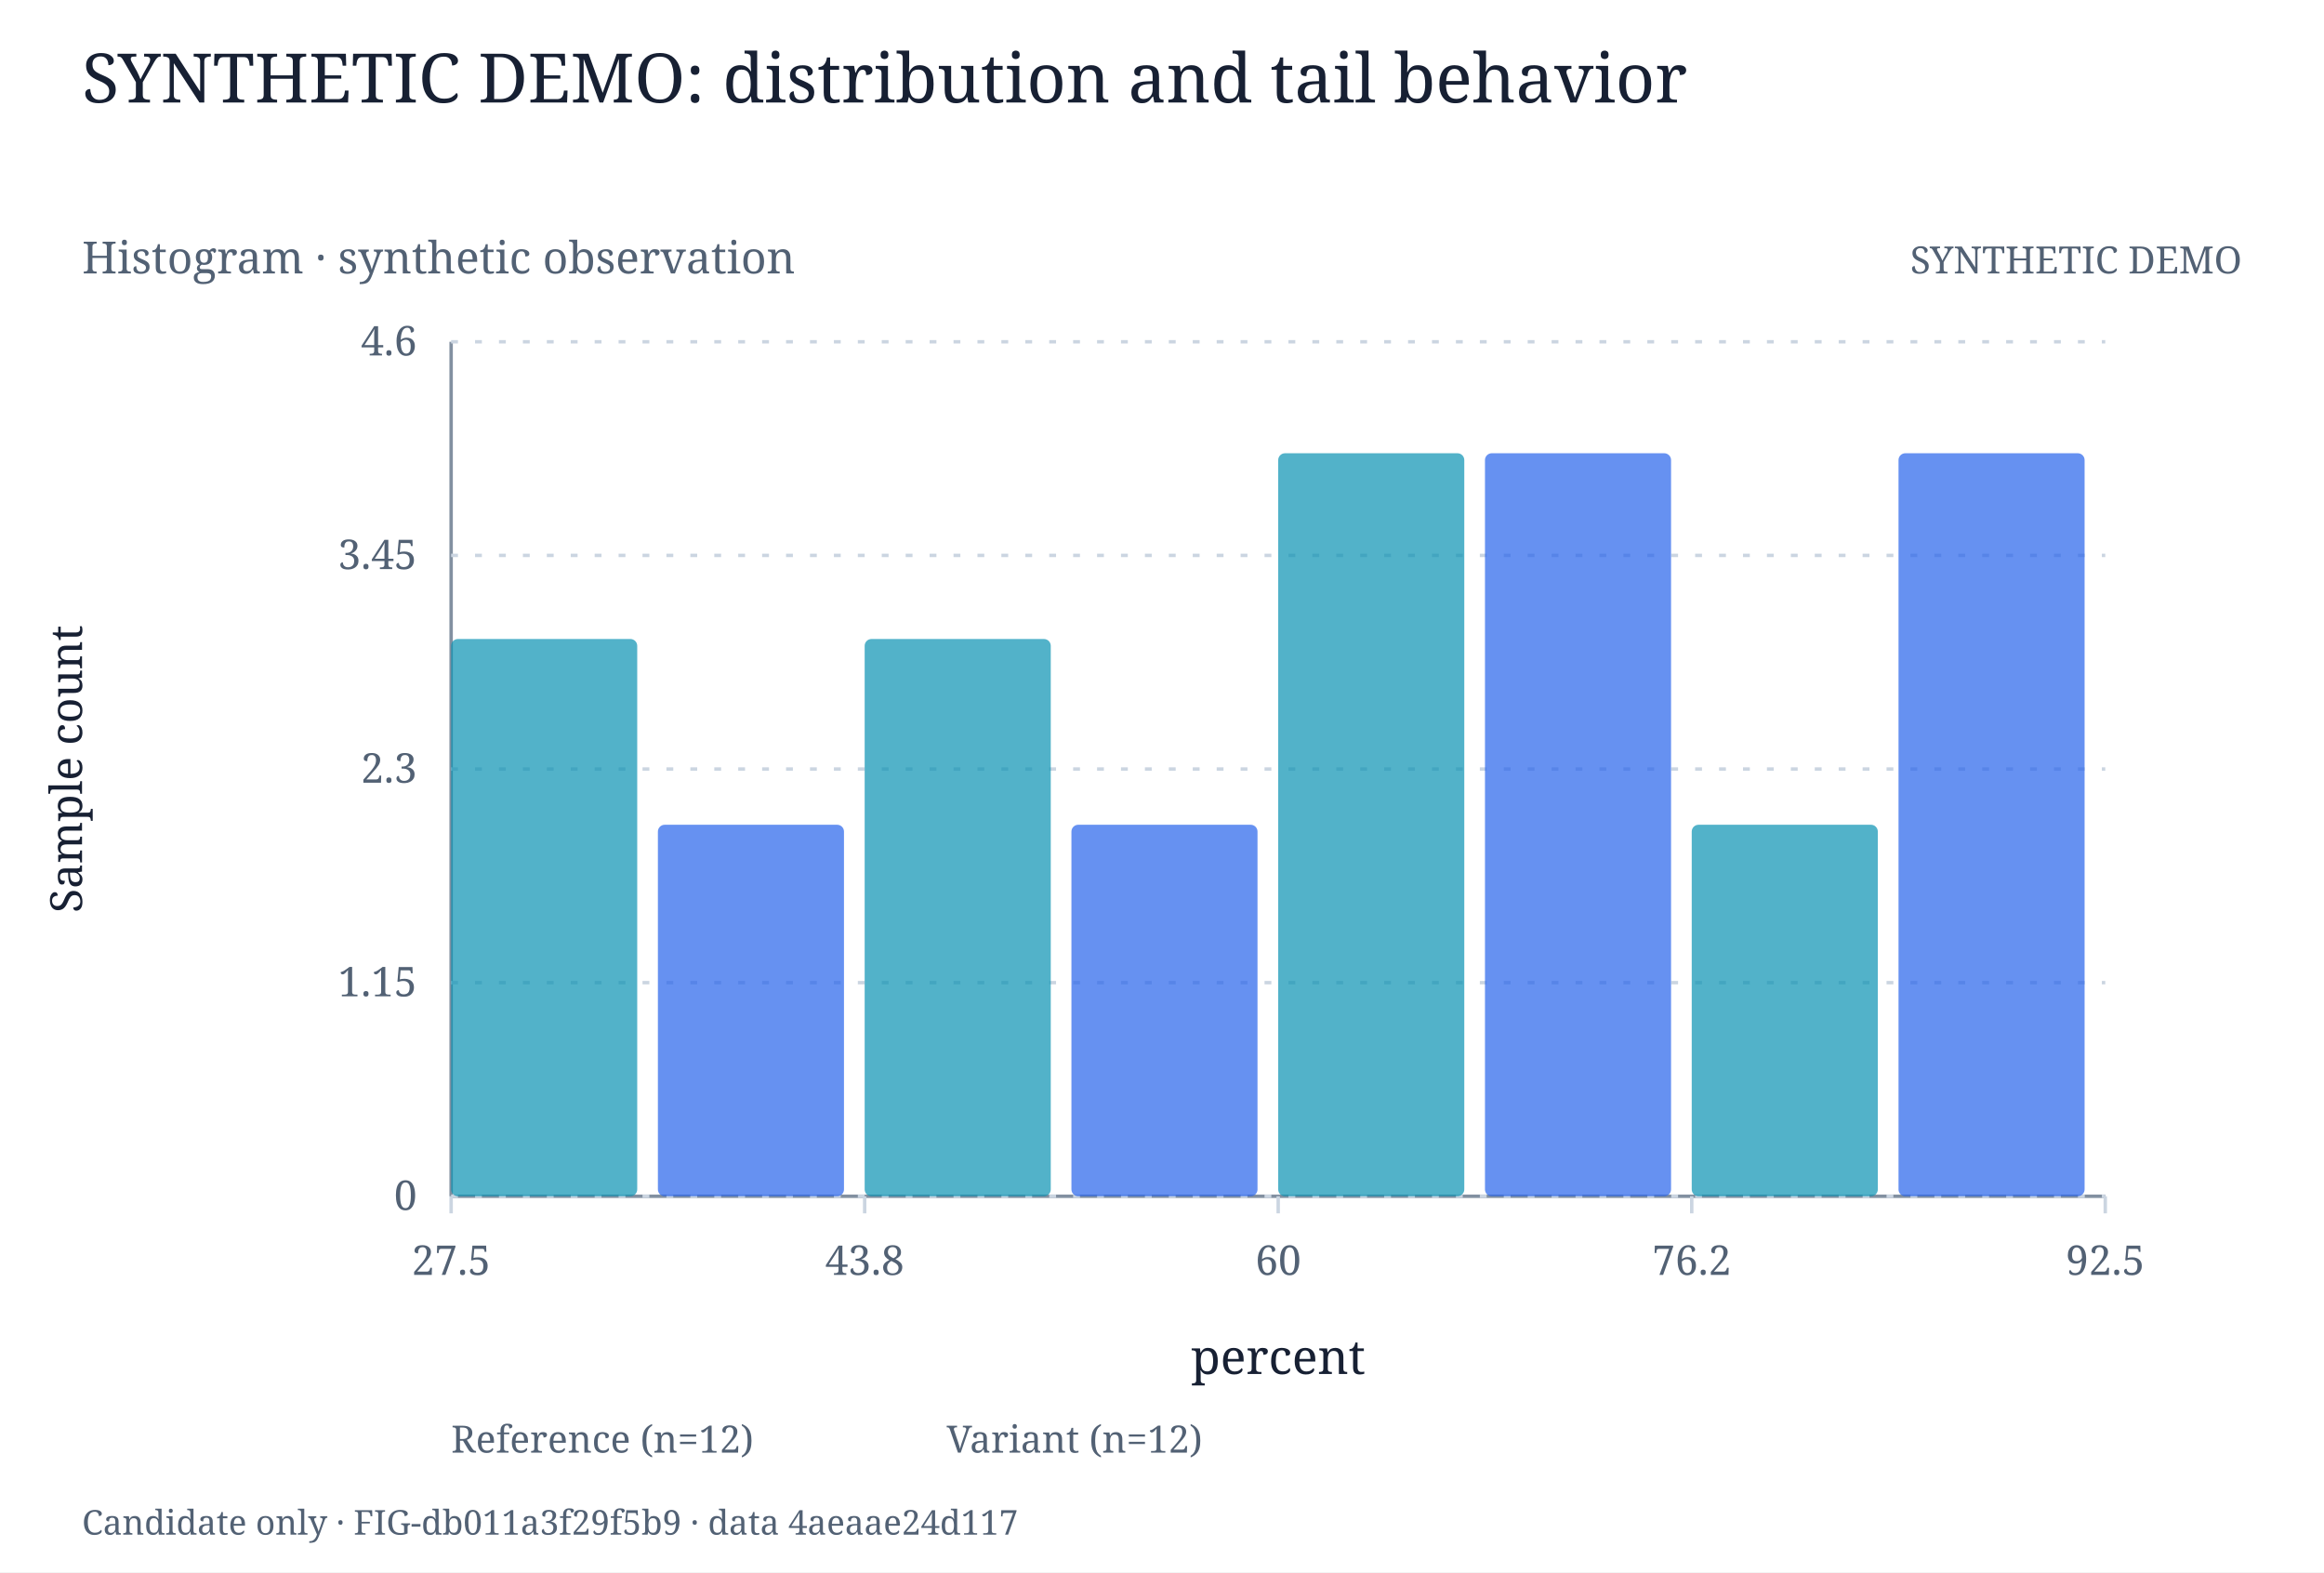
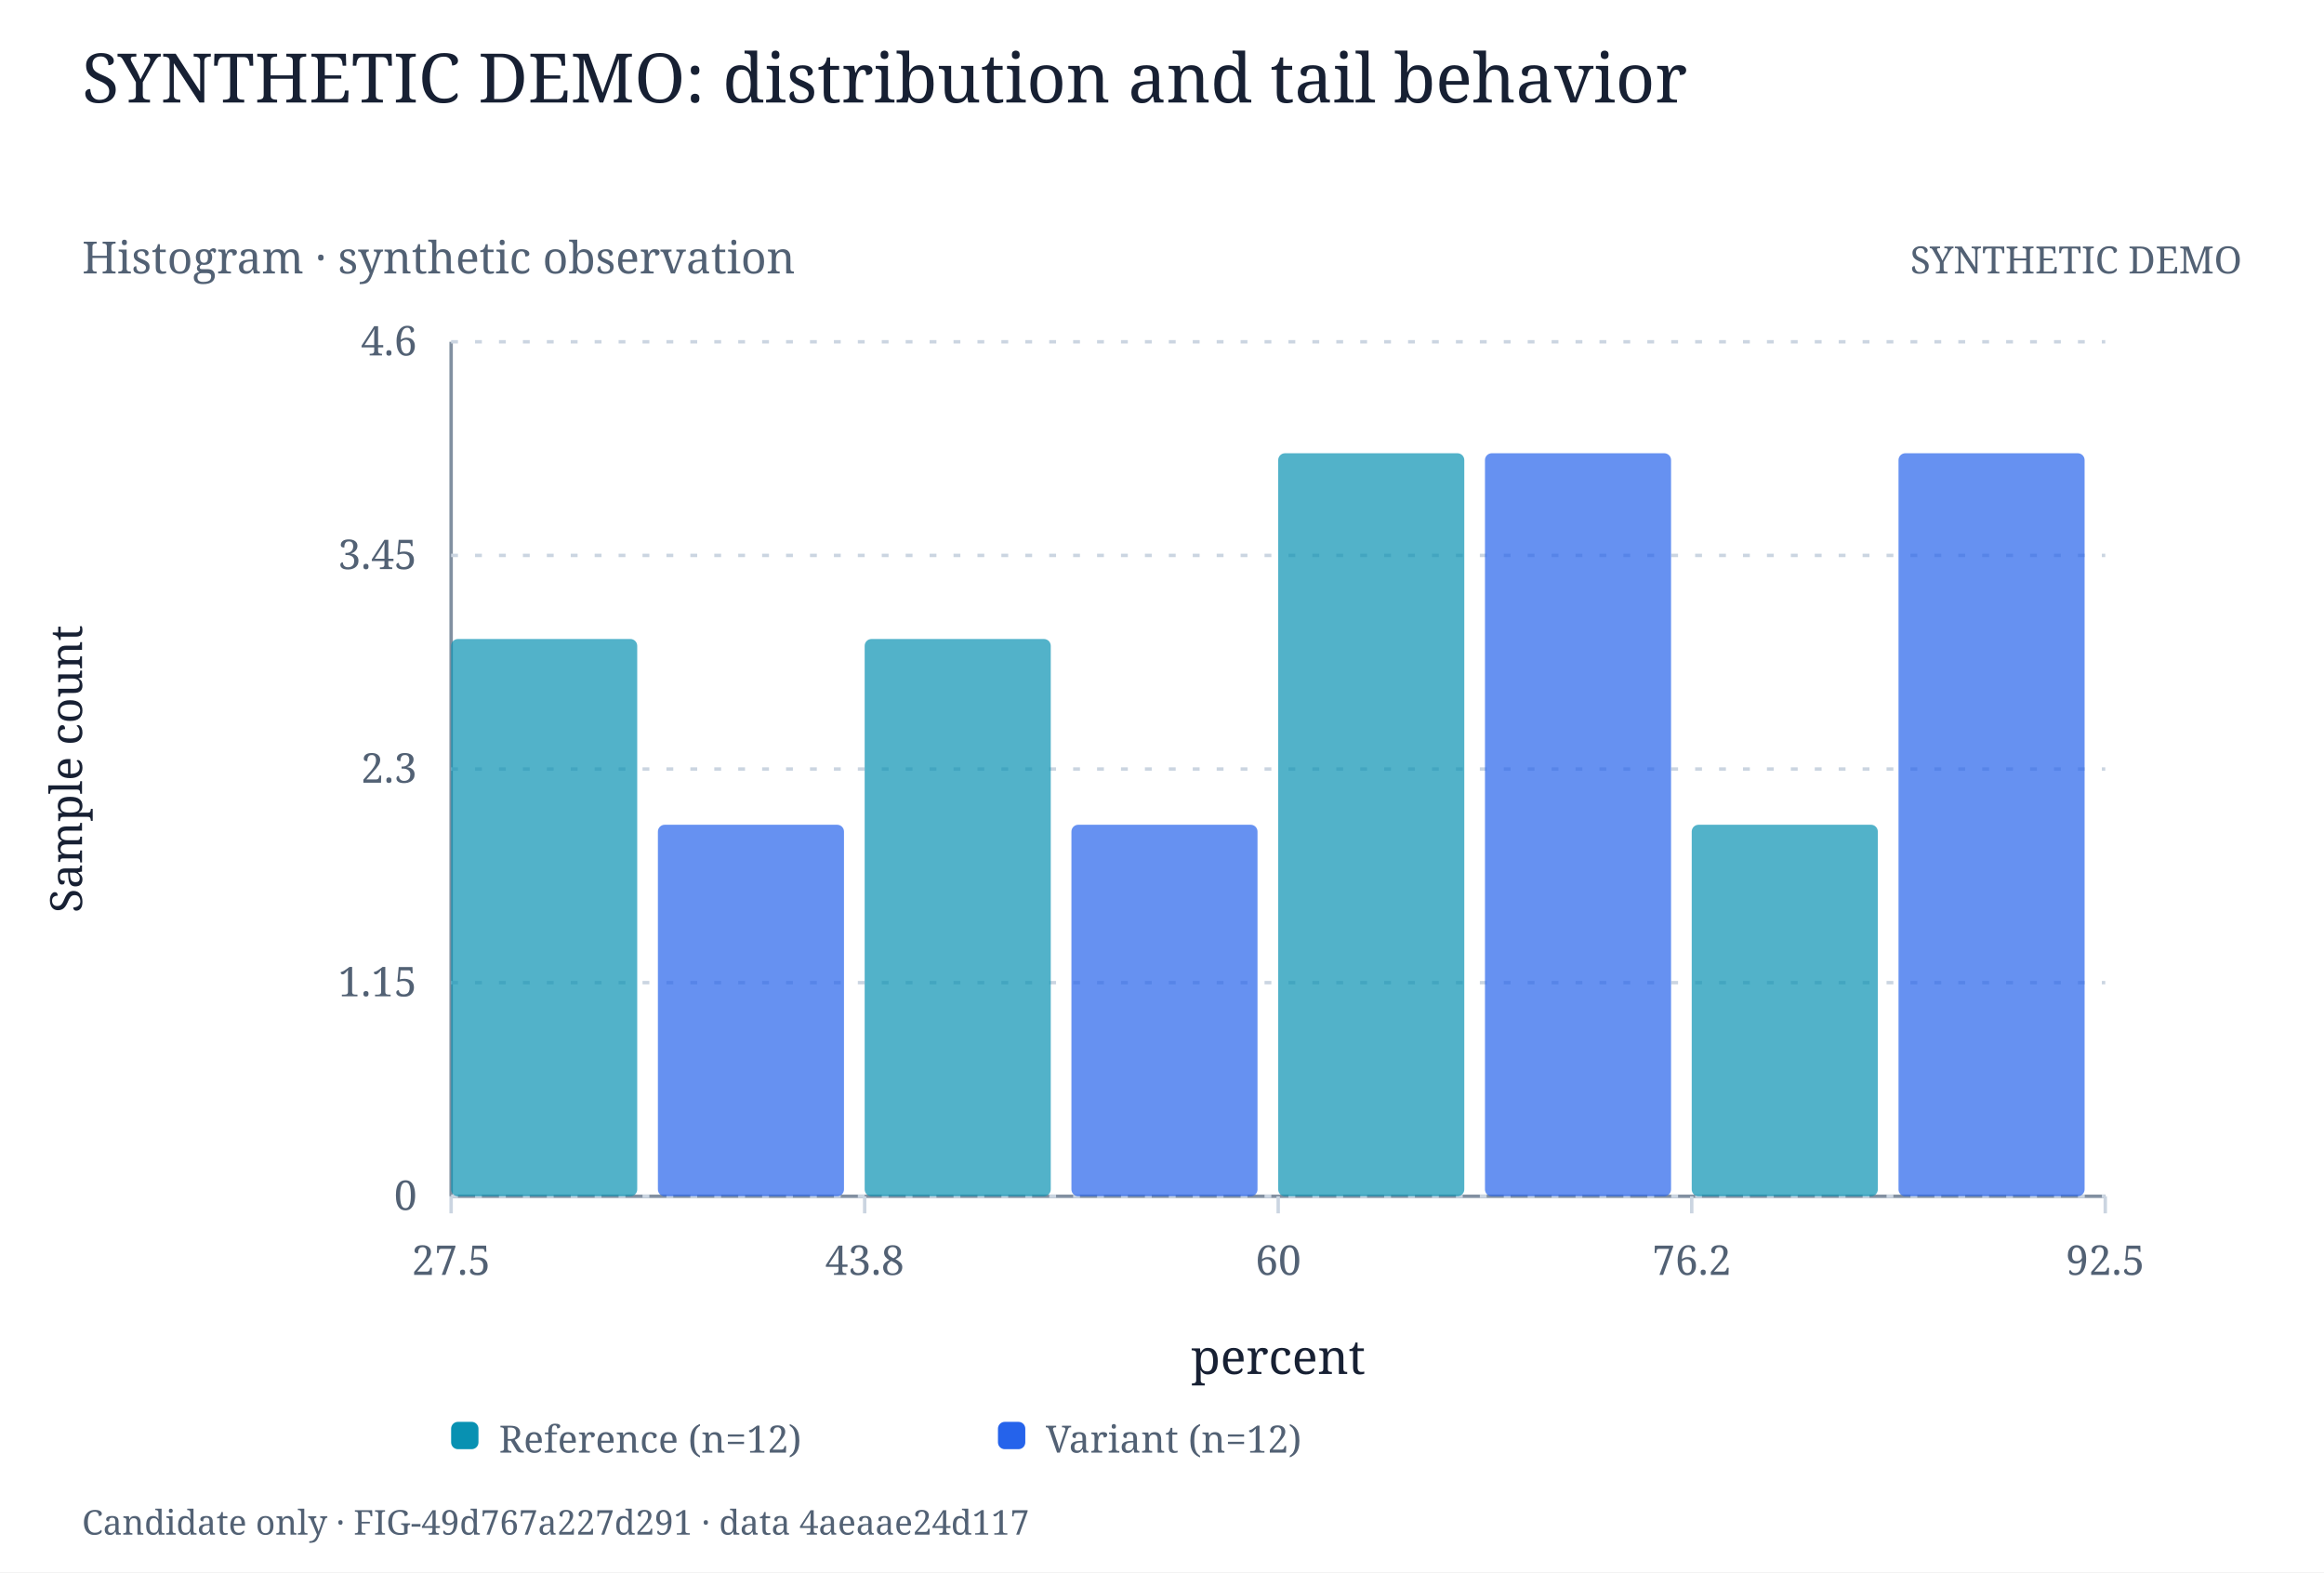
<svg xmlns="http://www.w3.org/2000/svg" width="680" height="460" viewBox="0 0 680 460" role="img">
  <rect width="680" height="460" fill="white" />
  <style>text{font-family:Georgia, serif;fill:#172033} .muted{fill:#526174}</style>
  <text x="24.000" y="30.000" font-size="20" text-anchor="start" class="">SYNTHETIC DEMO: distribution and tail behavior</text>
  <text x="24.000" y="80.000" font-size="13" text-anchor="start" class="muted">Histogram · synthetic observation</text>
  <text x="656.000" y="80.000" font-size="11" text-anchor="end" class="muted">SYNTHETIC DEMO</text>
  <line x1="132.000" y1="350.000" x2="616.000" y2="350.000" stroke="#8290a1" stroke-width="1" />
  <line x1="132.000" y1="350.000" x2="132.000" y2="355.000" stroke="#cbd5e1" stroke-width="1" />
  <text x="132.000" y="373.000" font-size="12" text-anchor="middle" class="muted">27.5</text>
  <line x1="253.000" y1="350.000" x2="253.000" y2="355.000" stroke="#cbd5e1" stroke-width="1" />
  <text x="253.000" y="373.000" font-size="12" text-anchor="middle" class="muted">43.8</text>
  <line x1="374.000" y1="350.000" x2="374.000" y2="355.000" stroke="#cbd5e1" stroke-width="1" />
  <text x="374.000" y="373.000" font-size="12" text-anchor="middle" class="muted">60</text>
  <line x1="495.000" y1="350.000" x2="495.000" y2="355.000" stroke="#cbd5e1" stroke-width="1" />
  <text x="495.000" y="373.000" font-size="12" text-anchor="middle" class="muted">76.2</text>
  <line x1="616.000" y1="350.000" x2="616.000" y2="355.000" stroke="#cbd5e1" stroke-width="1" />
  <text x="616.000" y="373.000" font-size="12" text-anchor="middle" class="muted">92.5</text>
  <text x="374.000" y="402.000" font-size="14" text-anchor="middle" class="">percent</text>
  <line x1="132.000" y1="100.000" x2="132.000" y2="350.000" stroke="#8290a1" stroke-width="1" />
  <line x1="132.000" y1="350.000" x2="616.000" y2="350.000" stroke="#cbd5e1" stroke-width="1" stroke-dasharray="2 5" />
  <text x="122.000" y="354.000" font-size="12" text-anchor="end" class="muted">0</text>
  <line x1="132.000" y1="287.500" x2="616.000" y2="287.500" stroke="#cbd5e1" stroke-width="1" stroke-dasharray="2 5" />
  <text x="122.000" y="291.500" font-size="12" text-anchor="end" class="muted">1.15</text>
  <line x1="132.000" y1="225.000" x2="616.000" y2="225.000" stroke="#cbd5e1" stroke-width="1" stroke-dasharray="2 5" />
  <text x="122.000" y="229.000" font-size="12" text-anchor="end" class="muted">2.3</text>
  <line x1="132.000" y1="162.500" x2="616.000" y2="162.500" stroke="#cbd5e1" stroke-width="1" stroke-dasharray="2 5" />
  <text x="122.000" y="166.500" font-size="12" text-anchor="end" class="muted">3.45</text>
  <line x1="132.000" y1="100.000" x2="616.000" y2="100.000" stroke="#cbd5e1" stroke-width="1" stroke-dasharray="2 5" />
  <text x="122.000" y="104.000" font-size="12" text-anchor="end" class="muted">4.6</text>
  <text x="24.000" y="225.000" font-size="13" text-anchor="middle" class="" transform="rotate(-90 24 225.0)">Sample count</text>
  <rect x="132.000" y="186.957" width="54.450" height="163.043" fill="#0891b2" opacity="0.7" rx="2" />
  <rect x="253.000" y="186.957" width="54.450" height="163.043" fill="#0891b2" opacity="0.7" rx="2" />
  <rect x="374.000" y="132.609" width="54.450" height="217.391" fill="#0891b2" opacity="0.7" rx="2" />
  <rect x="495.000" y="241.304" width="54.450" height="108.696" fill="#0891b2" opacity="0.7" rx="2" />
  <rect x="192.500" y="241.304" width="54.450" height="108.696" fill="#2563eb" opacity="0.7" rx="2" />
  <rect x="313.500" y="241.304" width="54.450" height="108.696" fill="#2563eb" opacity="0.7" rx="2" />
  <rect x="434.500" y="132.609" width="54.450" height="217.391" fill="#2563eb" opacity="0.7" rx="2" />
  <rect x="555.500" y="132.609" width="54.450" height="217.391" fill="#2563eb" opacity="0.7" rx="2" />
-   <text x="132.000" y="425.000" font-size="11" text-anchor="start" class="muted">Reference (n=12)</text>
-   <text x="277.000" y="425.000" font-size="11" text-anchor="start" class="muted">Variant (n=12)</text>
-   <text x="24.000" y="449.000" font-size="10" text-anchor="start" class="muted">Candidate only · FIG-db011a3f29f5b9 · data 4aeaae24d117</text>
+   <rect x="132.000" y="416.000" width="8.000" height="8.000" fill="#0891b2" opacity="1" rx="2" />
+   <text x="146.000" y="425.000" font-size="11" text-anchor="start" class="muted">Reference (n=12)</text>
+   <rect x="292.000" y="416.000" width="8.000" height="8.000" fill="#2563eb" opacity="1" rx="2" />
+   <text x="306.000" y="425.000" font-size="11" text-anchor="start" class="muted">Variant (n=12)</text>
+   <text x="24.000" y="449.000" font-size="10" text-anchor="start" class="muted">Candidate only · FIG-49d767a227d291 · data 4aeaae24d117</text>
</svg>
